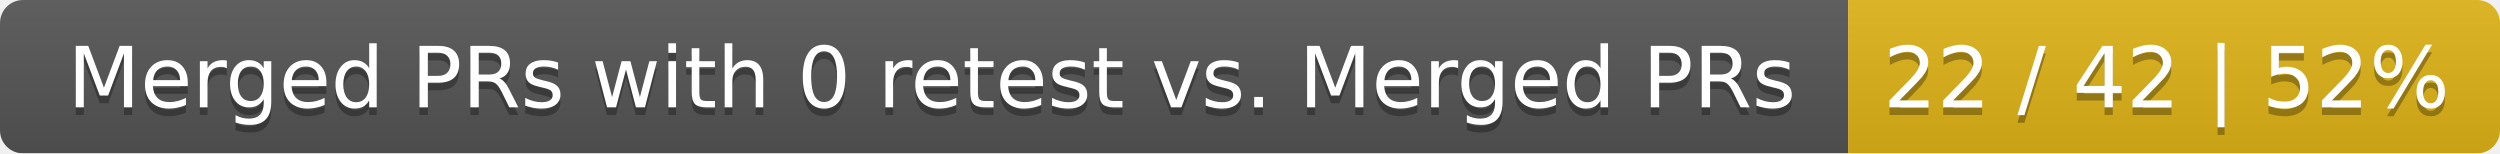
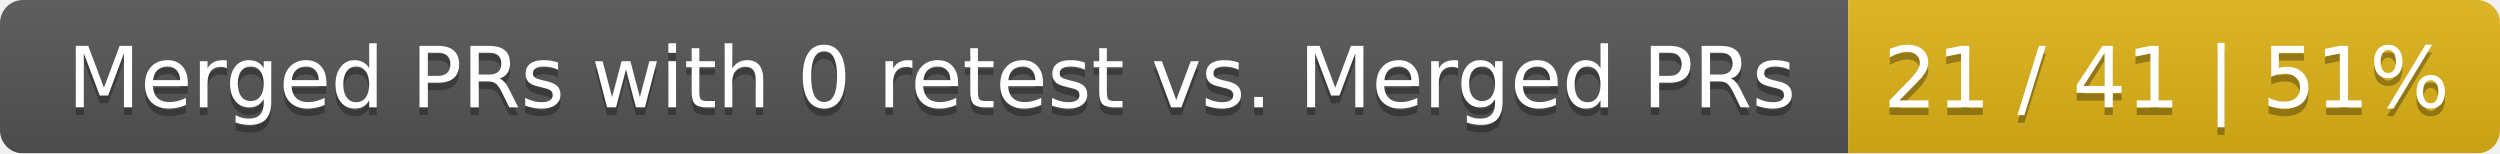
<svg xmlns="http://www.w3.org/2000/svg" width="326" height="20">
  <linearGradient id="smooth" x2="0" y2="100%">
    <stop offset="0" stop-color="#bbb" stop-opacity=".1" />
    <stop offset="1" stop-opacity=".1" />
  </linearGradient>
  <mask id="round">
    <rect width="326" height="20" rx="3" fill="#fff" />
  </mask>
  <g mask="url(#round)">
    <rect width="241" height="20" fill="#555" />
    <rect x="241" width="85" height="20" fill="#dfb317" />
    <rect width="326" height="20" fill="url(#smooth)" />
  </g>
  <g fill="#fff" text-anchor="middle" font-family="DejaVu Sans,Verdana,Geneva,sans-serif" font-size="11">
    <text x="121.5" y="15" fill="#010101" fill-opacity=".3">Merged PRs with 0 retest vs. Merged PRs</text>
    <text x="121.5" y="14">Merged PRs with 0 retest vs. Merged PRs</text>
-     <text x="282.5" y="15" fill="#010101" fill-opacity=".3">22 / 42 | 52%</text>
-     <text x="282.5" y="14">22 / 42 | 52%</text>
+     <text x="282.5" y="15" fill="#010101" fill-opacity=".3">21 / 41 | 51%</text>
+     <text x="282.5" y="14">21 / 41 | 51%</text>
  </g>
</svg>
